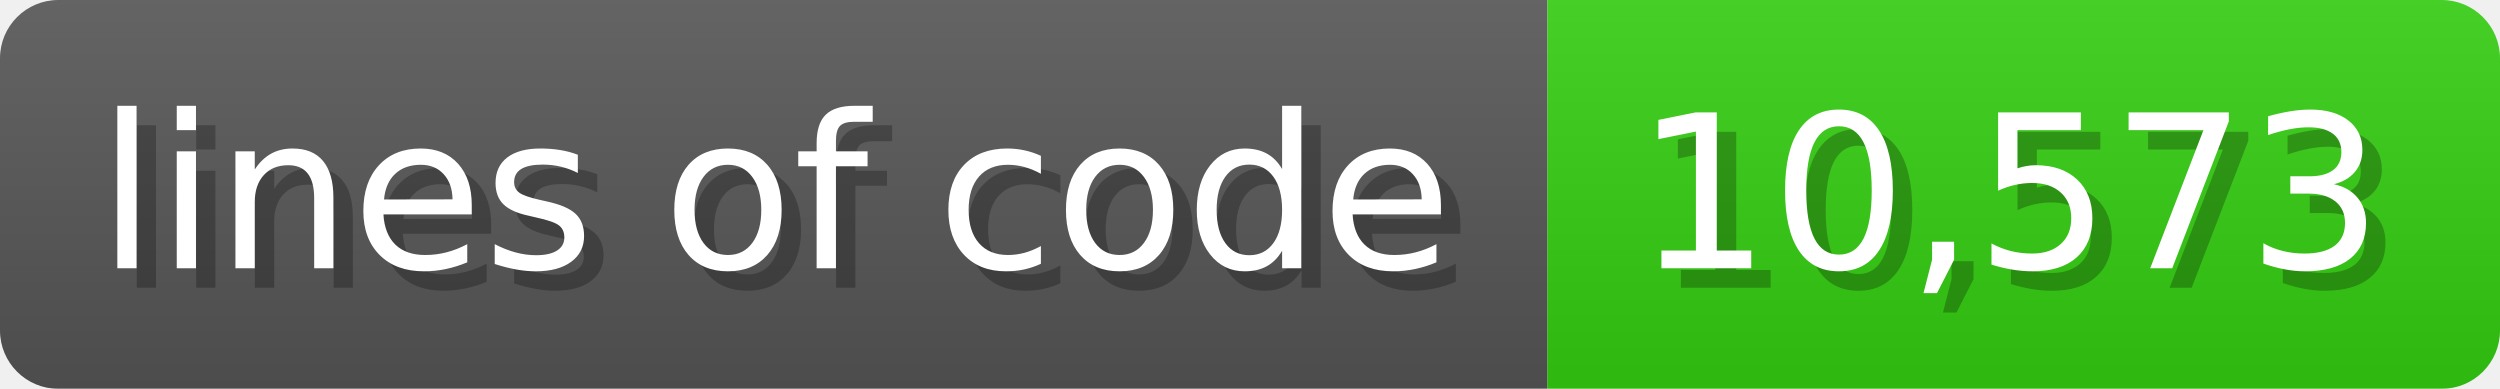
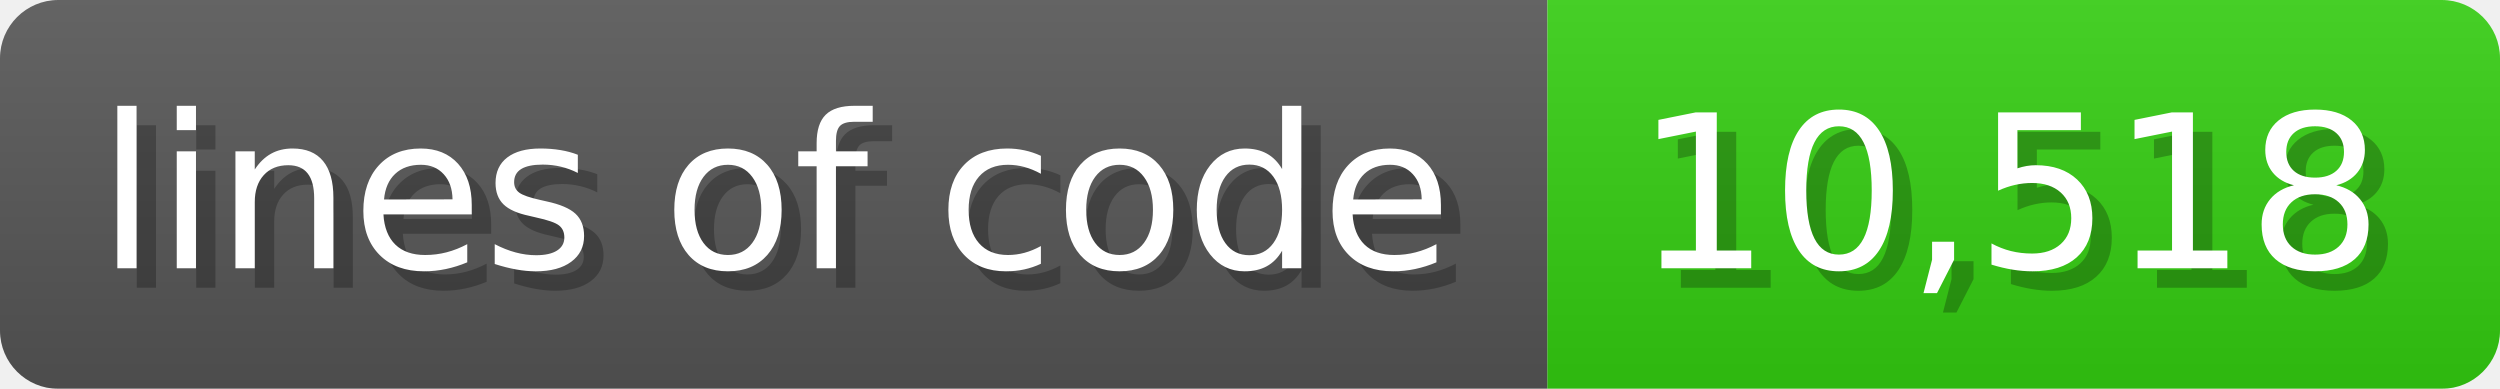
<svg xmlns="http://www.w3.org/2000/svg" width="128.6" height="20" viewBox="0 0 1286 200">
  <linearGradient id="a" x2="0" y2="100%">
    <stop offset="0" stop-opacity=".1" stop-color="#EEE" />
    <stop offset="1" stop-opacity=".1" />
  </linearGradient>
  <mask id="m">
    <rect width="1286" height="200" rx="30" fill="#FFF" />
  </mask>
  <g mask="url(#m)">
    <rect width="796" height="200" fill="#555" />
    <rect width="490" height="200" fill="#3C1" x="796" />
    <rect width="1286" height="200" fill="url(#a)" />
  </g>
  <g fill="#fff" text-anchor="start" font-family="Verdana,DejaVu Sans,sans-serif" font-size="110">
    <text x="60" y="148" textLength="696" fill="#000" opacity="0.25">lines of code</text>
    <text x="50" y="138" textLength="696">lines of code</text>
-     <text x="851" y="148" textLength="390" fill="#000" opacity="0.25">10,573</text>
-     <text x="841" y="138" textLength="390">10,573</text>
+     <text x="851" y="148" textLength="390" fill="#000" opacity="0.25">10,518</text>
+     <text x="841" y="138" textLength="390">10,518</text>
  </g>
</svg>
